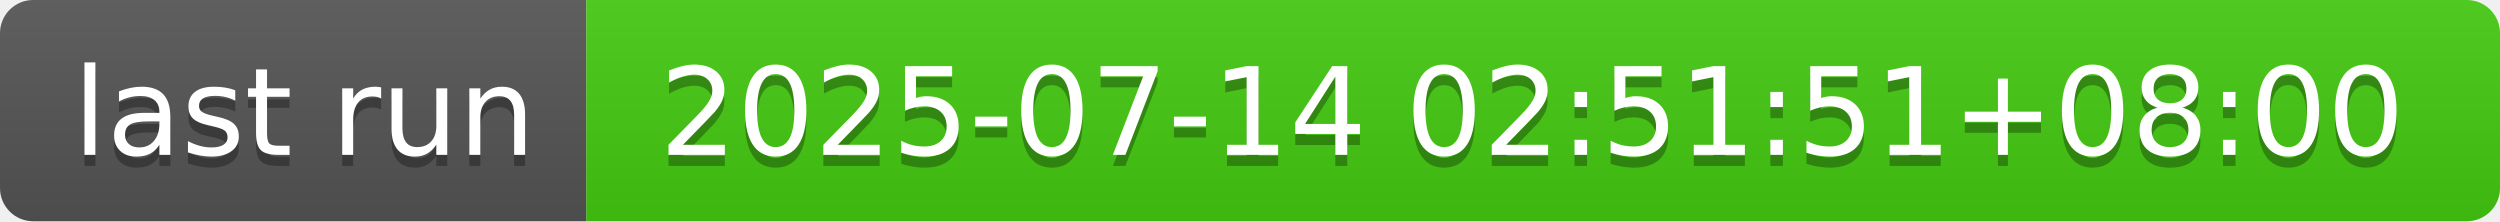
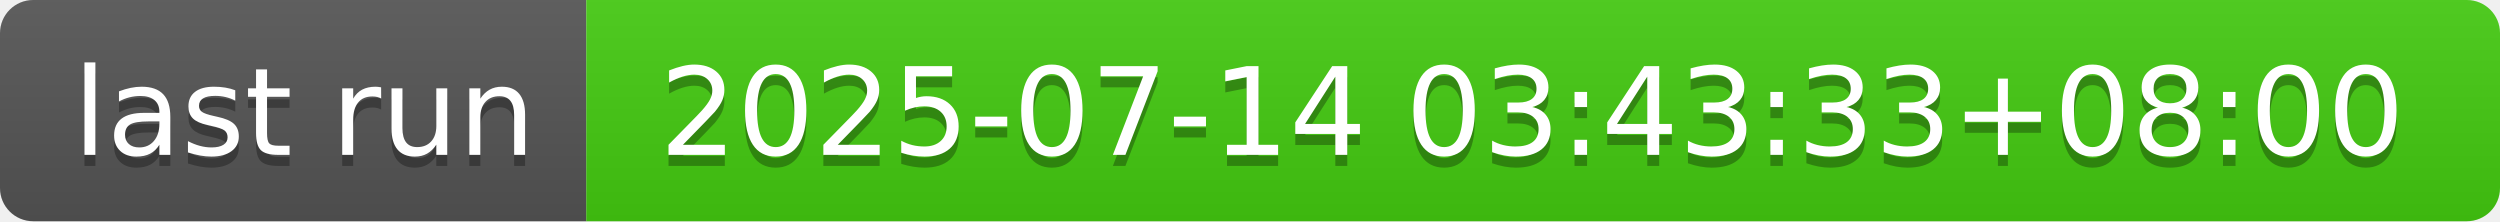
- <svg xmlns="http://www.w3.org/2000/svg" width="226" height="20" role="img" aria-label="last run: 2025-07-14 02:51:51+08:00">
+ <svg xmlns="http://www.w3.org/2000/svg" width="226" height="20" role="img" aria-label="last run: 2025-07-14 03:43:33+08:00">
  <linearGradient id="s" x2="0" y2="100%">
    <stop offset="0" stop-color="#bbb" stop-opacity=".1" />
    <stop offset="1" stop-opacity=".1" />
  </linearGradient>
  <clipPath id="r">
    <rect width="226" height="20" rx="3" fill="#fff" />
  </clipPath>
  <g clip-path="url(#r)">
    <rect width="53" height="20" fill="#555" />
    <rect x="53" width="173" height="20" fill="#4c1" />
    <rect width="226" height="20" fill="url(#s)" />
  </g>
  <g fill="#fff" text-anchor="middle" font-family="Verdana,Geneva,DejaVu Sans,sans-serif" text-rendering="geometricPrecision" font-size="110">
    <text aria-hidden="true" x="275" y="150" fill="#010101" fill-opacity=".3" transform="scale(.1)" textLength="430">last run</text>
    <text x="275" y="140" transform="scale(.1)" fill="#fff" textLength="430">last run</text>
-     <text aria-hidden="true" x="1385" y="150" fill="#010101" fill-opacity=".3" transform="scale(.1)" textLength="1630">2025-07-14 02:51:51+08:00</text>
-     <text x="1385" y="140" transform="scale(.1)" fill="#fff" textLength="1630">2025-07-14 02:51:51+08:00</text>
+     <text aria-hidden="true" x="1385" y="150" fill="#010101" fill-opacity=".3" transform="scale(.1)" textLength="1630">2025-07-14 03:43:33+08:00</text>
+     <text x="1385" y="140" transform="scale(.1)" fill="#fff" textLength="1630">2025-07-14 03:43:33+08:00</text>
  </g>
</svg>
